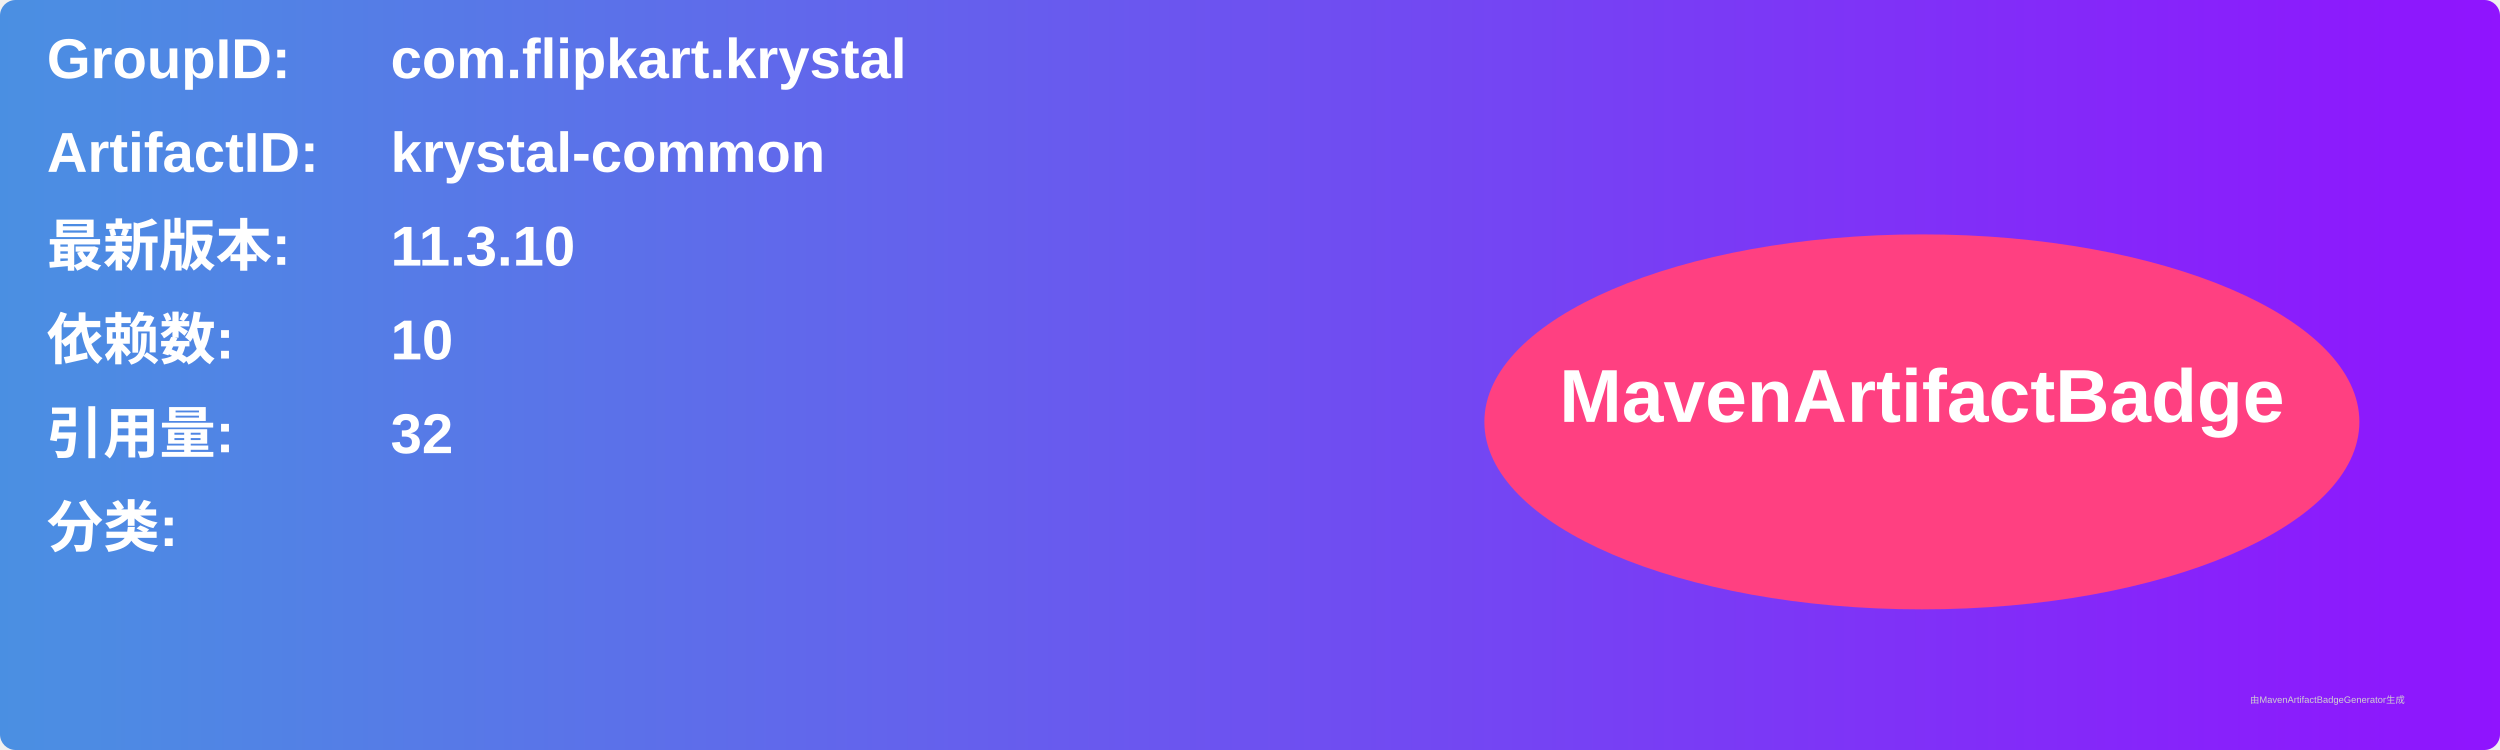
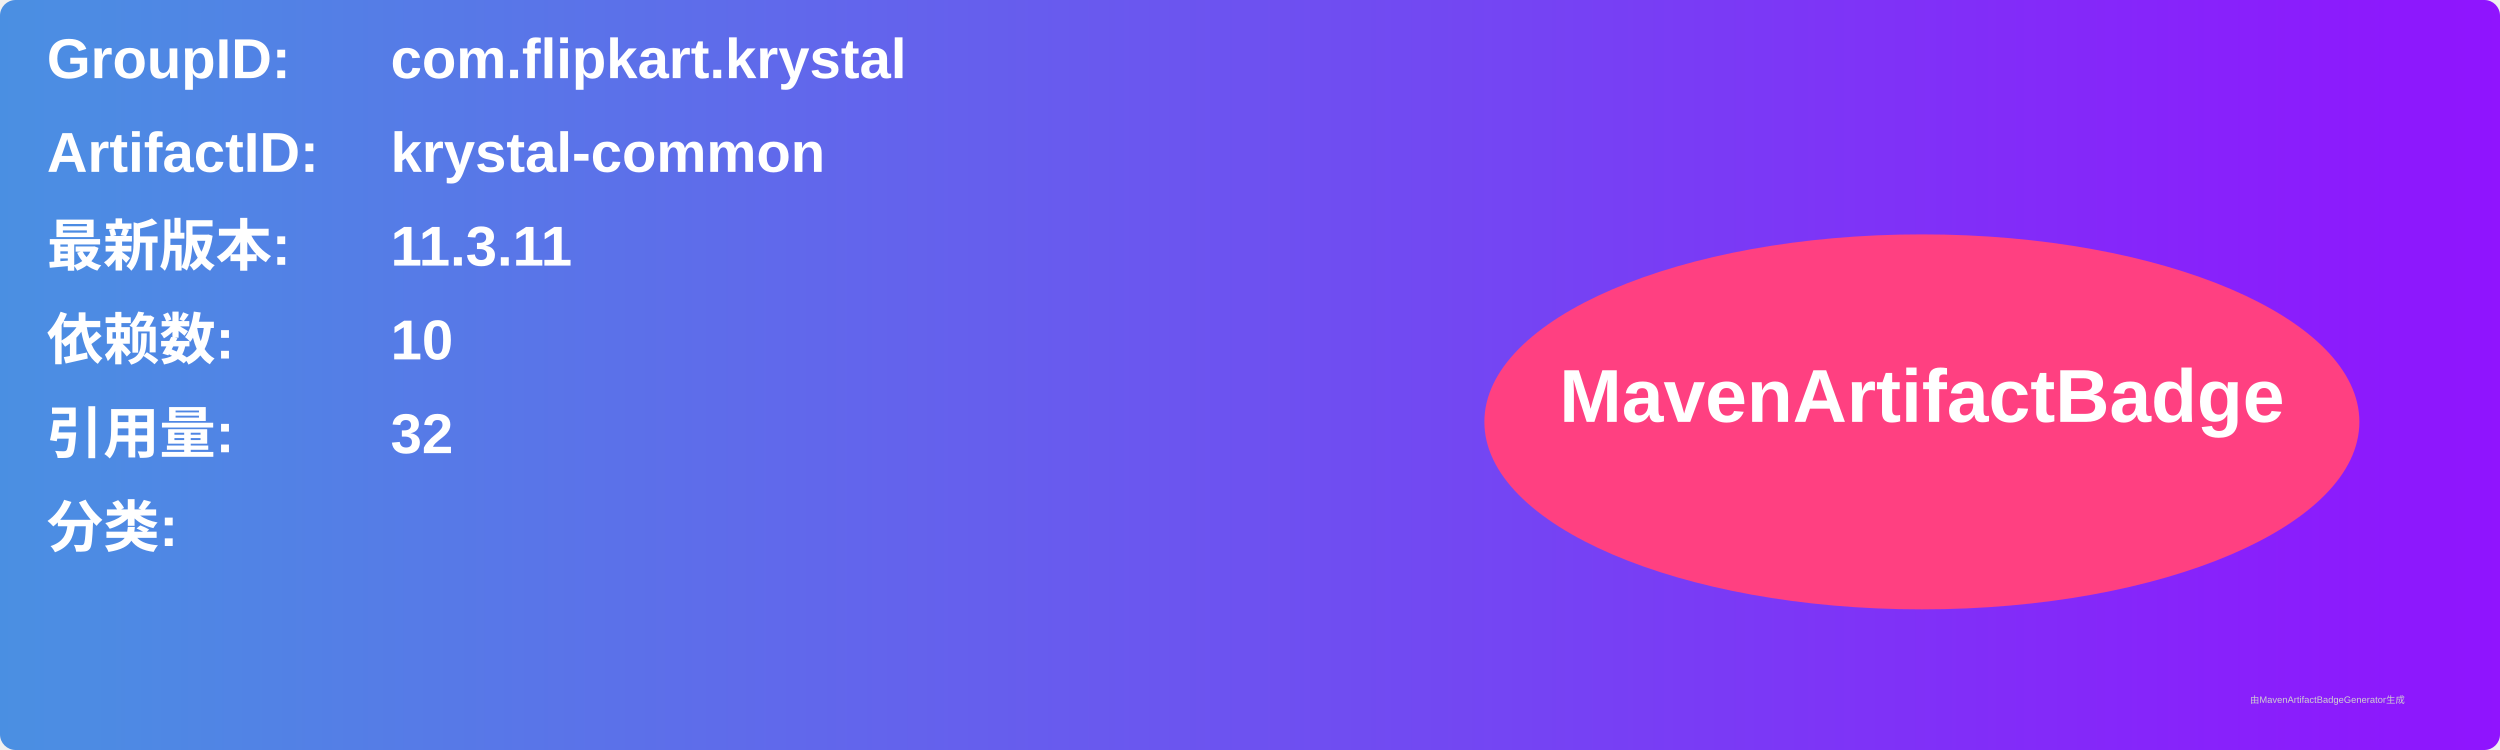
<svg xmlns="http://www.w3.org/2000/svg" width="800" height="240" viewBox="0 0 800 240">
  <linearGradient id="grad" x1="0%" y1="0%" x2="100%" y2="0%">
    <stop offset="0%" stop-color="#4a90e2" />
    <stop offset="100%" stop-color="#9013fe" />
  </linearGradient>
  <rect width="100%" height="100%" rx="5" ry="5" fill="url(#grad)" />
  <g transform="translate(15, 15)">
    <text x="0" y="10" font-family="Arial" font-size="18" fill="white" font-weight="bold" width="260">GroupID:</text>
    <text x="110" y="10" font-family="Arial" font-size="18" fill="white" font-weight="bold" width="460">com.flipkart.krystal</text>
    <text x="0" y="40" font-family="Arial" font-size="18" fill="white" font-weight="bold" width="260">ArtifactID:</text>
    <text x="110" y="40" font-family="Arial" font-size="18" fill="white" font-weight="bold" width="460">krystal-common</text>
    <text x="0" y="70" font-family="Arial" font-size="18" fill="white" font-weight="bold">最新版本:</text>
    <text x="110" y="70" font-family="Arial" font-size="18" fill="white" font-weight="bold">
-       <tspan font-weight="bold">11.3.10</tspan>
+       <tspan font-weight="bold">11.3.11</tspan>
    </text>
    <text x="0" y="100" font-family="Arial" font-size="18" fill="white" font-weight="bold">依赖数: </text>
    <text x="110" y="100" font-family="Arial" font-size="18" fill="white">
      <tspan font-weight="bold">10</tspan>
    </text>
    <text x="0" y="130" font-family="Arial" font-size="18" fill="white" font-weight="bold">引用量: </text>
    <text x="110" y="130" font-family="Arial" font-size="18" fill="white">
      <tspan font-weight="bold">32</tspan>
    </text>
    <text x="0" y="160" font-family="Arial" font-size="18" fill="white" font-weight="bold">分类:</text>
    <text x="10" y="190" font-family="Arial" font-size="10" fill="white">
      <tspan font-weight="bold" />
    </text>
    <ellipse cx="600" cy="120" rx="140" ry="60" fill="#ff4081" />
    <text x="600" y="120" text-anchor="middle" font-family="Arial" font-size="24" fill="white" font-weight="bold">MavenArtifactBadge</text>
  </g>
  <text x="720" y="225" font-family="Arial" font-size="3" fill="#d0d0d0">由MavenArtifactBadgeGenerator生成</text>
</svg>
